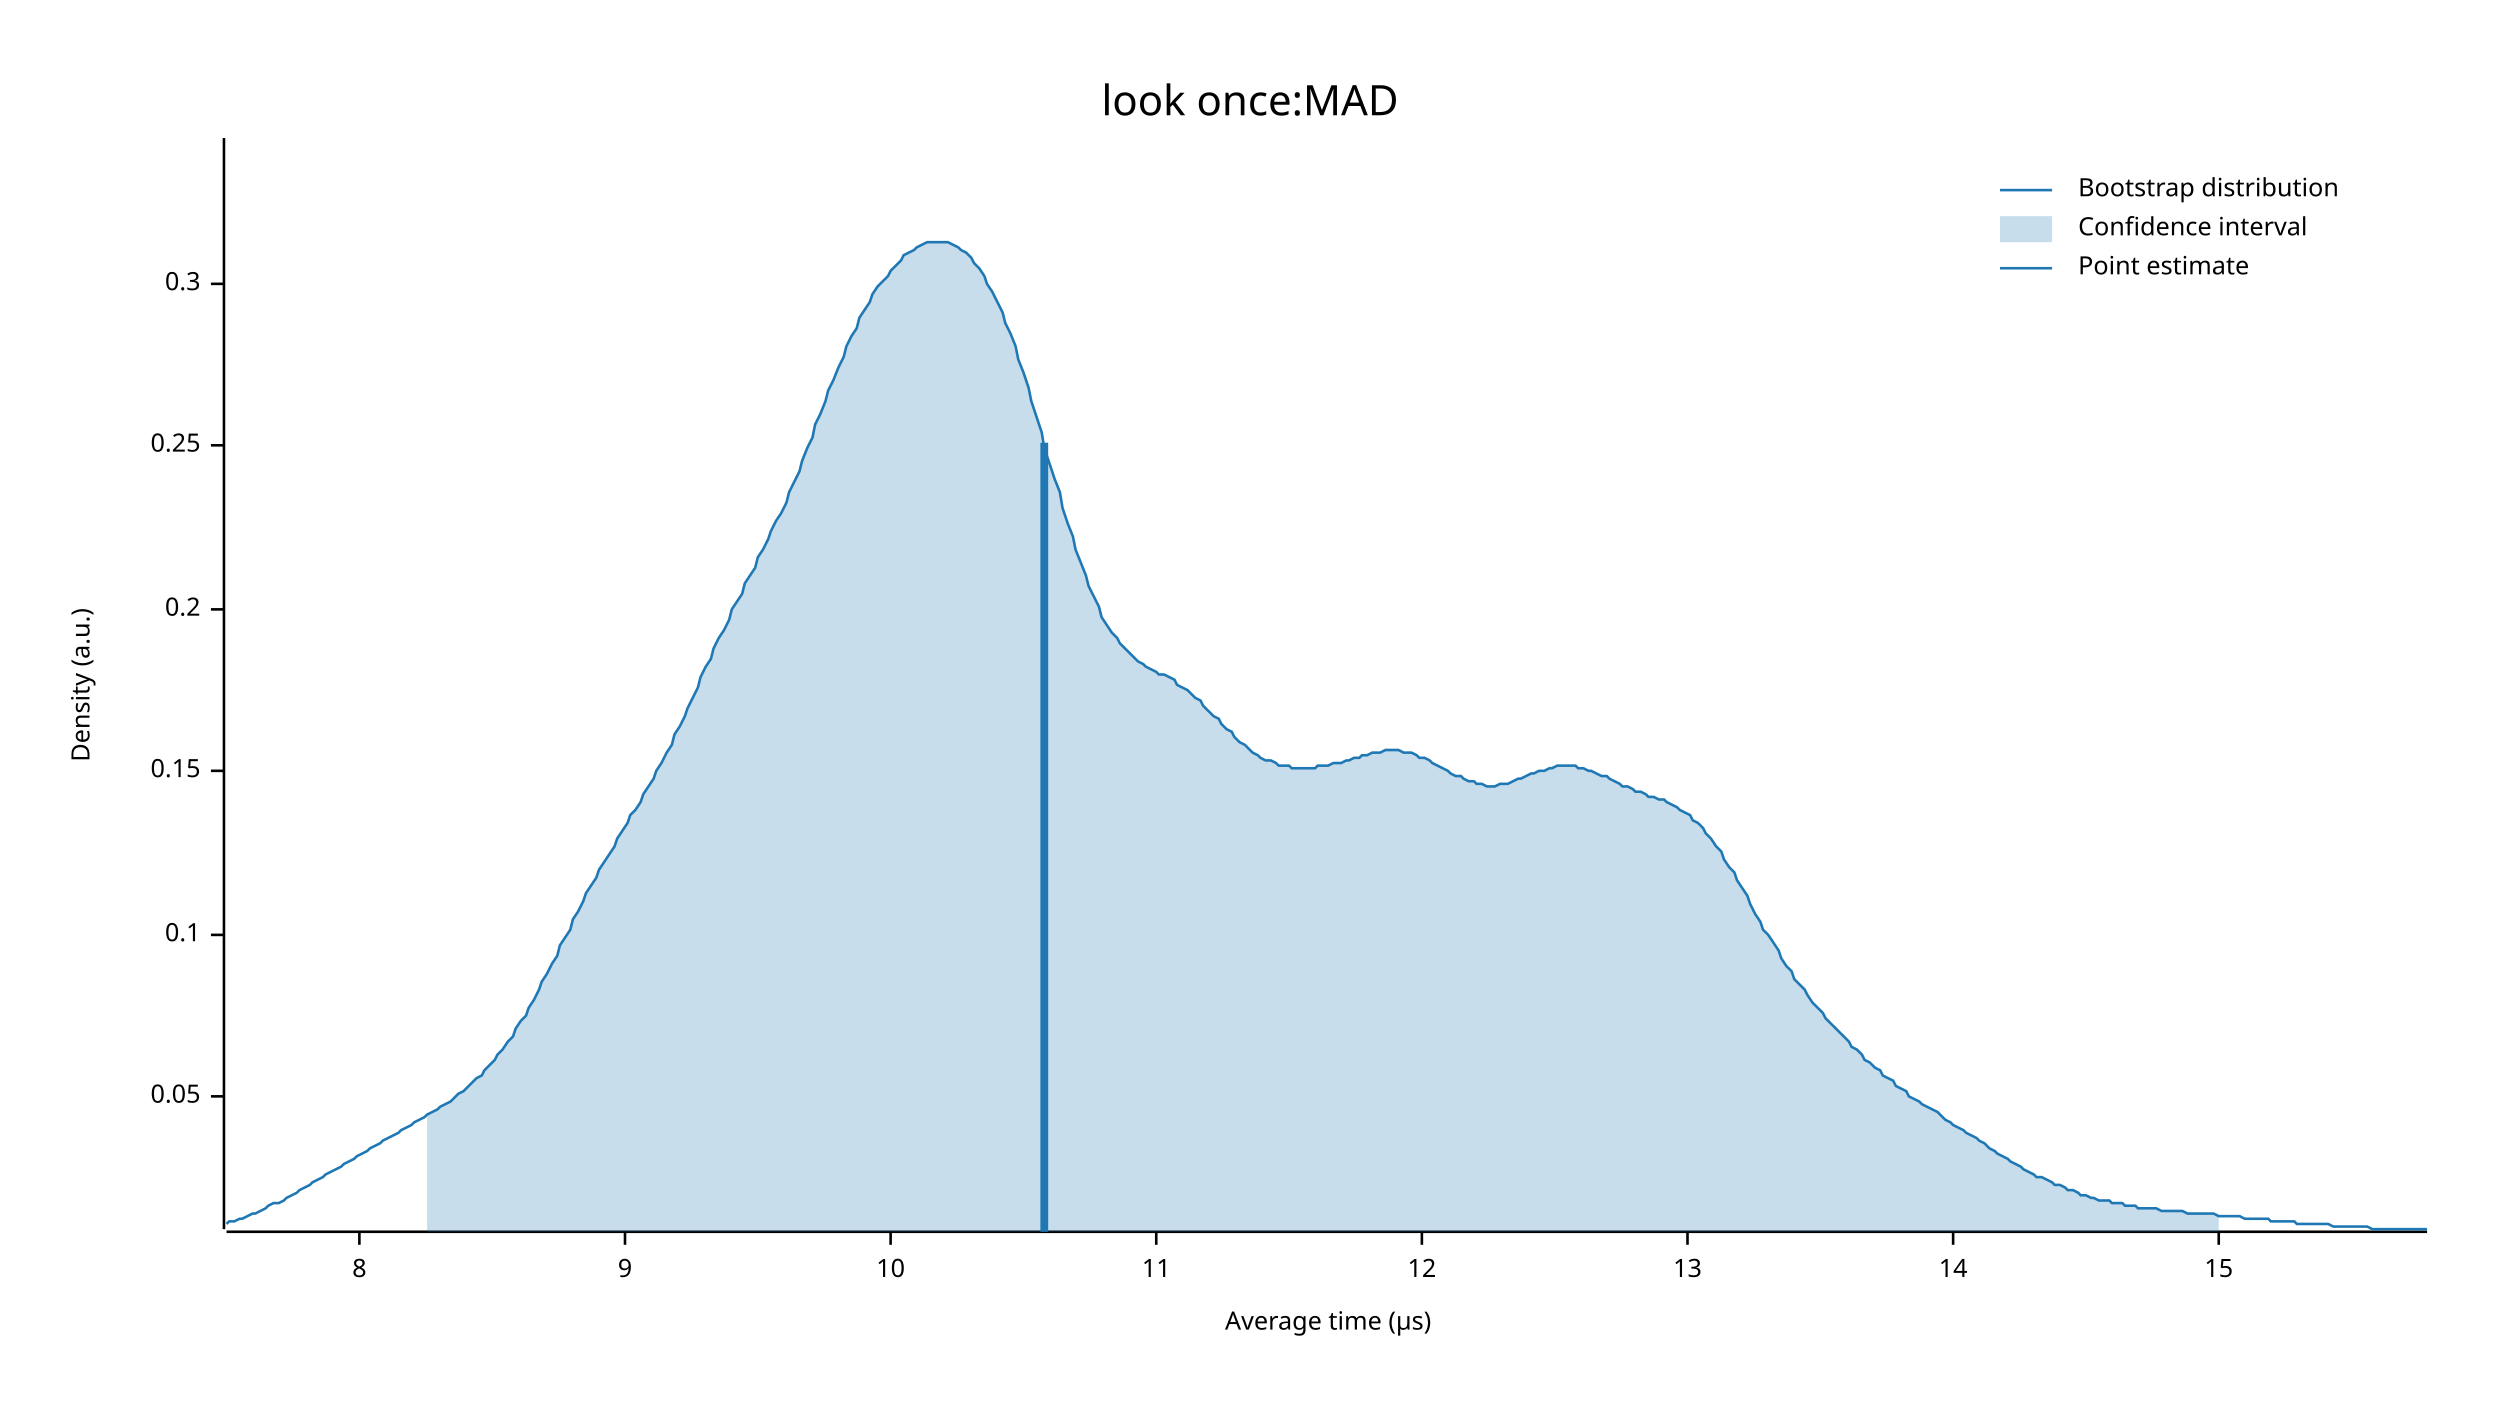
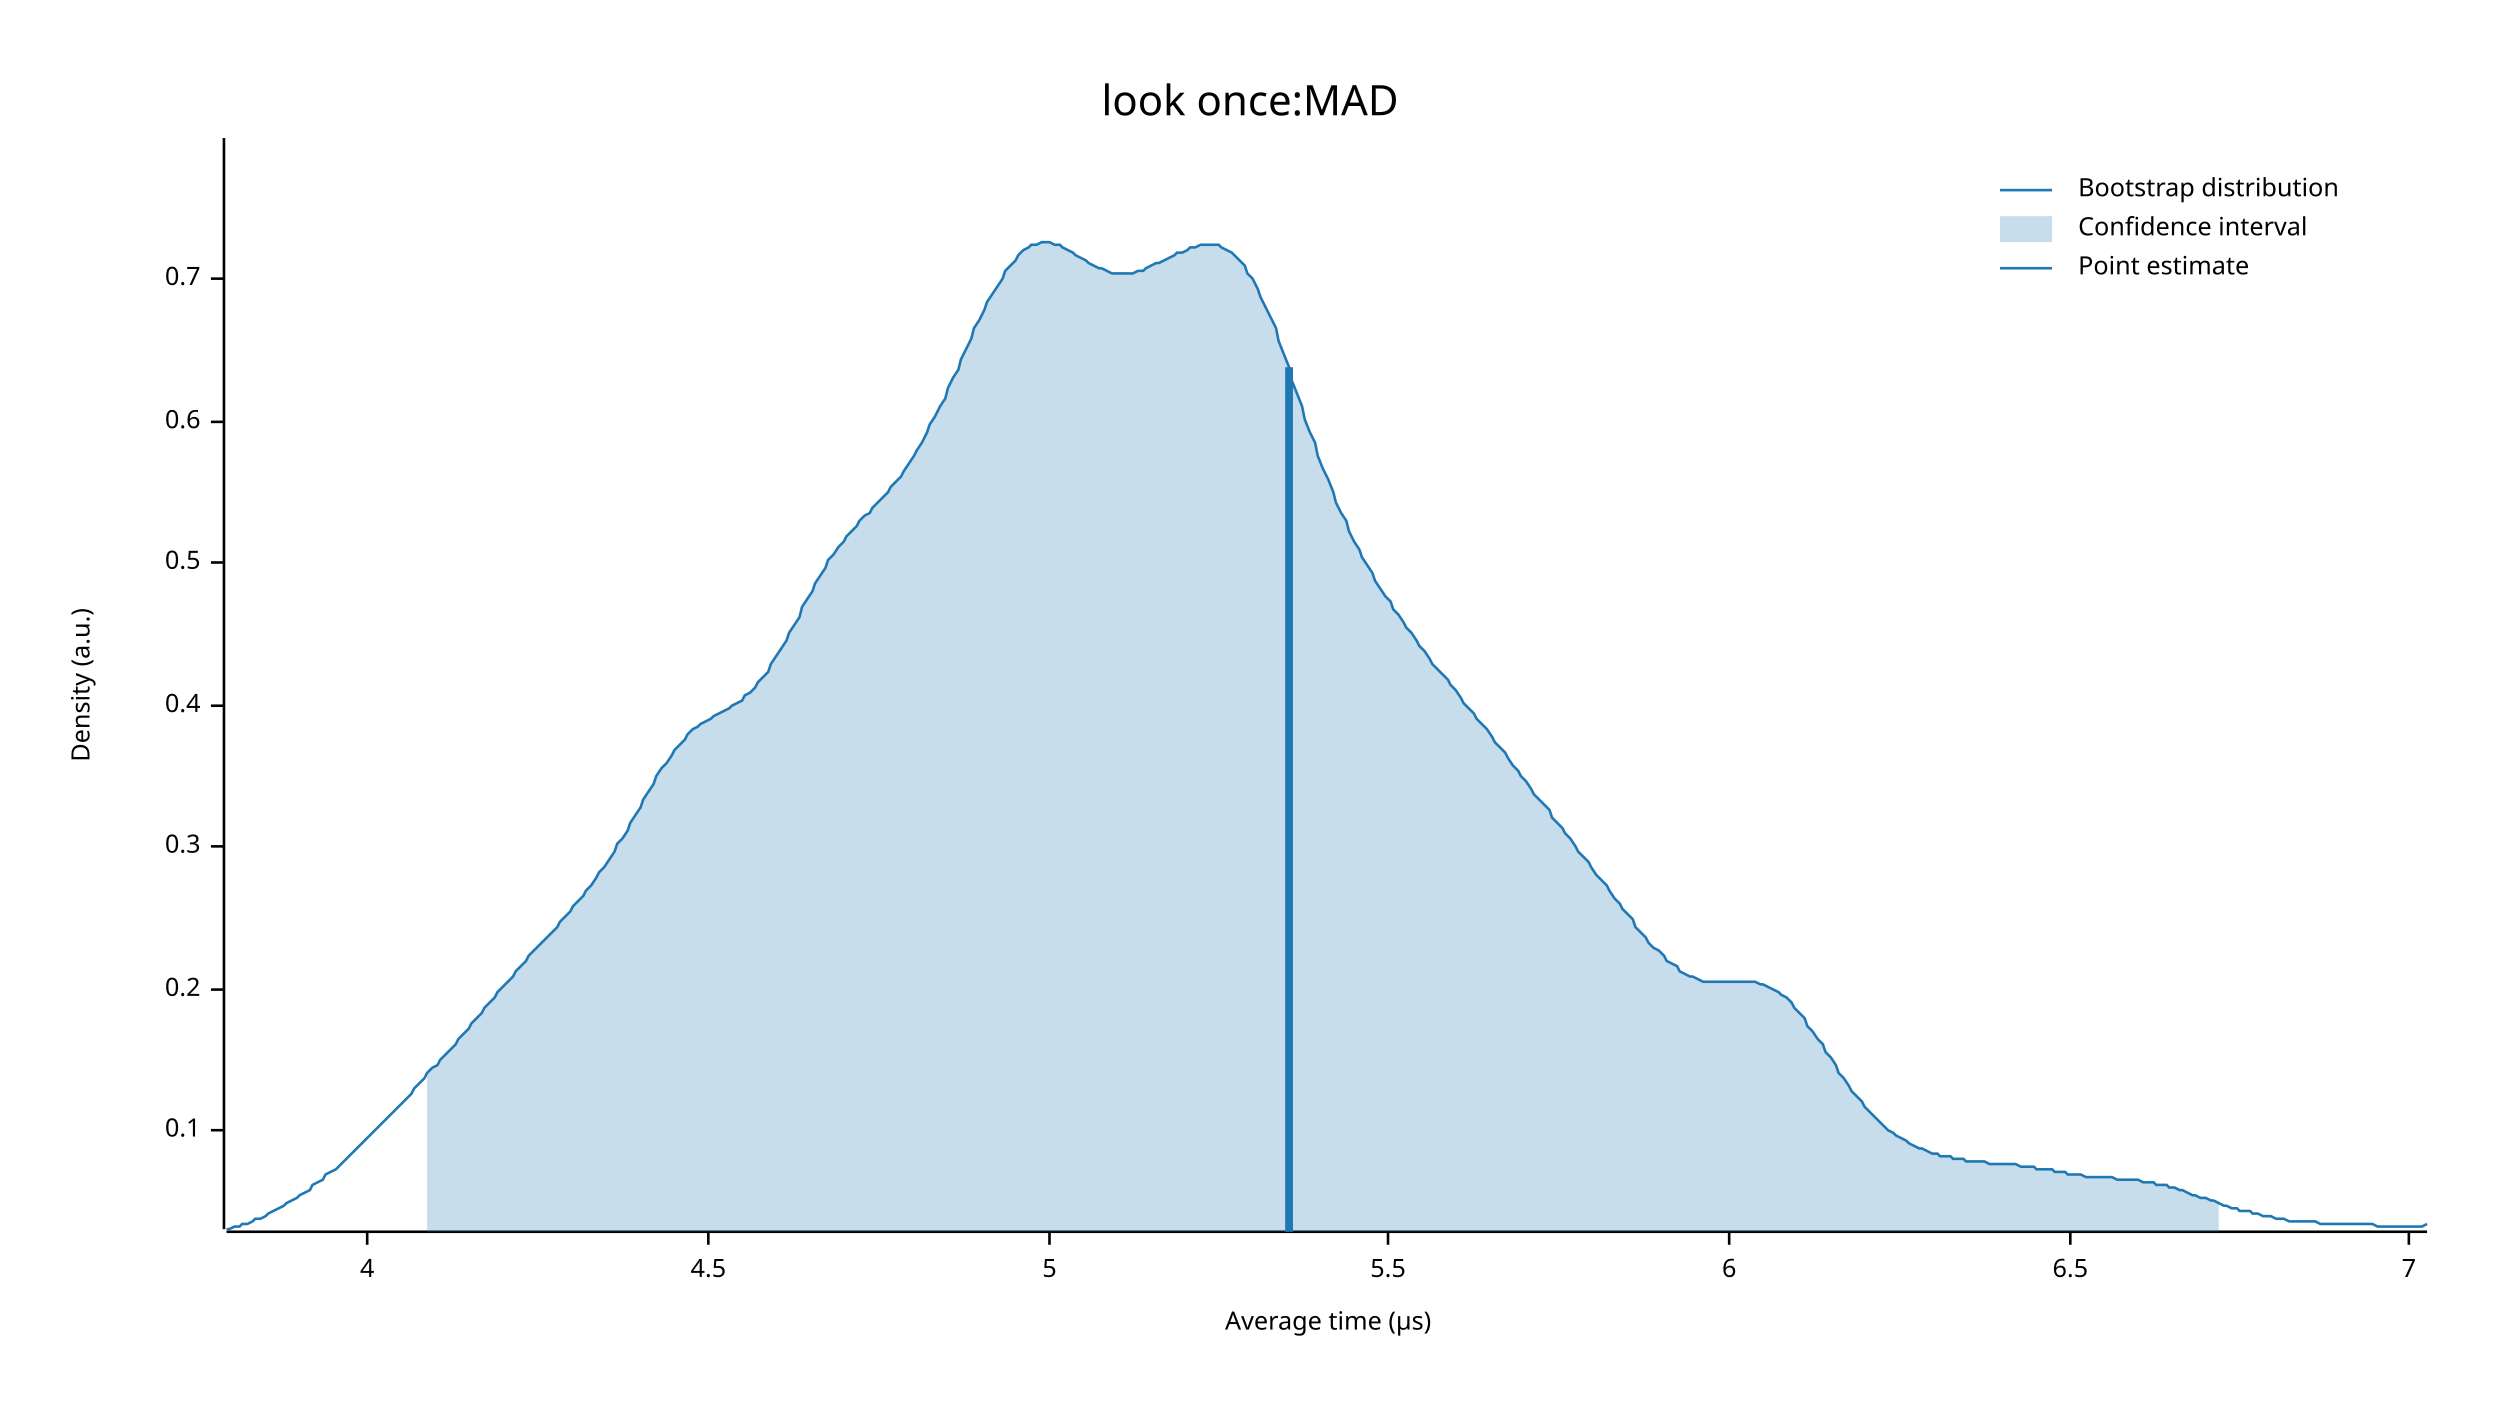
<svg xmlns="http://www.w3.org/2000/svg" width="960" height="540" viewBox="0 0 960 540">
  <text x="480" y="32" dy="0.76em" text-anchor="middle" font-family="sans-serif" font-size="16.129" opacity="1" fill="#000000">
look once:MAD
</text>
  <text x="27" y="263" dy="0.76em" text-anchor="middle" font-family="sans-serif" font-size="9.677" opacity="1" fill="#000000" transform="rotate(270, 27, 263)">
Density (a.u.)
</text>
  <text x="510" y="513" dy="-0.5ex" text-anchor="middle" font-family="sans-serif" font-size="9.677" opacity="1" fill="#000000">
Average time (µs)
</text>
  <polyline fill="none" opacity="1" stroke="#000000" stroke-width="1" points="86,53 86,472 " />
-   <text x="77" y="421" dy="0.5ex" text-anchor="end" font-family="sans-serif" font-size="9.677" opacity="1" fill="#000000">
- 0.05
- </text>
-   <polyline fill="none" opacity="1" stroke="#000000" stroke-width="1" points="81,421 86,421 " />
-   <text x="77" y="359" dy="0.5ex" text-anchor="end" font-family="sans-serif" font-size="9.677" opacity="1" fill="#000000">
+   <text x="77" y="434" dy="0.5ex" text-anchor="end" font-family="sans-serif" font-size="9.677" opacity="1" fill="#000000">
0.1
</text>
-   <polyline fill="none" opacity="1" stroke="#000000" stroke-width="1" points="81,359 86,359 " />
-   <text x="77" y="296" dy="0.5ex" text-anchor="end" font-family="sans-serif" font-size="9.677" opacity="1" fill="#000000">
- 0.15
- </text>
-   <polyline fill="none" opacity="1" stroke="#000000" stroke-width="1" points="81,296 86,296 " />
-   <text x="77" y="234" dy="0.5ex" text-anchor="end" font-family="sans-serif" font-size="9.677" opacity="1" fill="#000000">
+   <polyline fill="none" opacity="1" stroke="#000000" stroke-width="1" points="81,434 86,434 " />
+   <text x="77" y="380" dy="0.5ex" text-anchor="end" font-family="sans-serif" font-size="9.677" opacity="1" fill="#000000">
0.2
</text>
-   <polyline fill="none" opacity="1" stroke="#000000" stroke-width="1" points="81,234 86,234 " />
-   <text x="77" y="171" dy="0.5ex" text-anchor="end" font-family="sans-serif" font-size="9.677" opacity="1" fill="#000000">
- 0.25
- </text>
-   <polyline fill="none" opacity="1" stroke="#000000" stroke-width="1" points="81,171 86,171 " />
-   <text x="77" y="109" dy="0.5ex" text-anchor="end" font-family="sans-serif" font-size="9.677" opacity="1" fill="#000000">
+   <polyline fill="none" opacity="1" stroke="#000000" stroke-width="1" points="81,380 86,380 " />
+   <text x="77" y="325" dy="0.5ex" text-anchor="end" font-family="sans-serif" font-size="9.677" opacity="1" fill="#000000">
0.3
</text>
-   <polyline fill="none" opacity="1" stroke="#000000" stroke-width="1" points="81,109 86,109 " />
+   <polyline fill="none" opacity="1" stroke="#000000" stroke-width="1" points="81,325 86,325 " />
+   <text x="77" y="271" dy="0.5ex" text-anchor="end" font-family="sans-serif" font-size="9.677" opacity="1" fill="#000000">
+ 0.4
+ </text>
+   <polyline fill="none" opacity="1" stroke="#000000" stroke-width="1" points="81,271 86,271 " />
+   <text x="77" y="216" dy="0.5ex" text-anchor="end" font-family="sans-serif" font-size="9.677" opacity="1" fill="#000000">
+ 0.5
+ </text>
+   <polyline fill="none" opacity="1" stroke="#000000" stroke-width="1" points="81,216 86,216 " />
+   <text x="77" y="162" dy="0.5ex" text-anchor="end" font-family="sans-serif" font-size="9.677" opacity="1" fill="#000000">
+ 0.6
+ </text>
+   <polyline fill="none" opacity="1" stroke="#000000" stroke-width="1" points="81,162 86,162 " />
+   <text x="77" y="107" dy="0.5ex" text-anchor="end" font-family="sans-serif" font-size="9.677" opacity="1" fill="#000000">
+ 0.7
+ </text>
+   <polyline fill="none" opacity="1" stroke="#000000" stroke-width="1" points="81,107 86,107 " />
  <polyline fill="none" opacity="1" stroke="#000000" stroke-width="1" points="87,473 932,473 " />
-   <text x="138" y="483" dy="0.76em" text-anchor="middle" font-family="sans-serif" font-size="9.677" opacity="1" fill="#000000">
- 8
+   <text x="141" y="483" dy="0.76em" text-anchor="middle" font-family="sans-serif" font-size="9.677" opacity="1" fill="#000000">
+ 4
</text>
-   <polyline fill="none" opacity="1" stroke="#000000" stroke-width="1" points="138,473 138,478 " />
-   <text x="240" y="483" dy="0.76em" text-anchor="middle" font-family="sans-serif" font-size="9.677" opacity="1" fill="#000000">
- 9
+   <polyline fill="none" opacity="1" stroke="#000000" stroke-width="1" points="141,473 141,478 " />
+   <text x="272" y="483" dy="0.76em" text-anchor="middle" font-family="sans-serif" font-size="9.677" opacity="1" fill="#000000">
+ 4.5
</text>
-   <polyline fill="none" opacity="1" stroke="#000000" stroke-width="1" points="240,473 240,478 " />
-   <text x="342" y="483" dy="0.76em" text-anchor="middle" font-family="sans-serif" font-size="9.677" opacity="1" fill="#000000">
- 10
+   <polyline fill="none" opacity="1" stroke="#000000" stroke-width="1" points="272,473 272,478 " />
+   <text x="403" y="483" dy="0.76em" text-anchor="middle" font-family="sans-serif" font-size="9.677" opacity="1" fill="#000000">
+ 5
</text>
-   <polyline fill="none" opacity="1" stroke="#000000" stroke-width="1" points="342,473 342,478 " />
-   <text x="444" y="483" dy="0.76em" text-anchor="middle" font-family="sans-serif" font-size="9.677" opacity="1" fill="#000000">
- 11
+   <polyline fill="none" opacity="1" stroke="#000000" stroke-width="1" points="403,473 403,478 " />
+   <text x="533" y="483" dy="0.76em" text-anchor="middle" font-family="sans-serif" font-size="9.677" opacity="1" fill="#000000">
+ 5.5
</text>
-   <polyline fill="none" opacity="1" stroke="#000000" stroke-width="1" points="444,473 444,478 " />
-   <text x="546" y="483" dy="0.76em" text-anchor="middle" font-family="sans-serif" font-size="9.677" opacity="1" fill="#000000">
- 12
+   <polyline fill="none" opacity="1" stroke="#000000" stroke-width="1" points="533,473 533,478 " />
+   <text x="664" y="483" dy="0.76em" text-anchor="middle" font-family="sans-serif" font-size="9.677" opacity="1" fill="#000000">
+ 6
</text>
-   <polyline fill="none" opacity="1" stroke="#000000" stroke-width="1" points="546,473 546,478 " />
-   <text x="648" y="483" dy="0.76em" text-anchor="middle" font-family="sans-serif" font-size="9.677" opacity="1" fill="#000000">
- 13
+   <polyline fill="none" opacity="1" stroke="#000000" stroke-width="1" points="664,473 664,478 " />
+   <text x="795" y="483" dy="0.76em" text-anchor="middle" font-family="sans-serif" font-size="9.677" opacity="1" fill="#000000">
+ 6.5
</text>
-   <polyline fill="none" opacity="1" stroke="#000000" stroke-width="1" points="648,473 648,478 " />
-   <text x="750" y="483" dy="0.76em" text-anchor="middle" font-family="sans-serif" font-size="9.677" opacity="1" fill="#000000">
- 14
+   <polyline fill="none" opacity="1" stroke="#000000" stroke-width="1" points="795,473 795,478 " />
+   <text x="925" y="483" dy="0.76em" text-anchor="middle" font-family="sans-serif" font-size="9.677" opacity="1" fill="#000000">
+ 7
</text>
-   <polyline fill="none" opacity="1" stroke="#000000" stroke-width="1" points="750,473 750,478 " />
-   <text x="852" y="483" dy="0.76em" text-anchor="middle" font-family="sans-serif" font-size="9.677" opacity="1" fill="#000000">
- 15
- </text>
-   <polyline fill="none" opacity="1" stroke="#000000" stroke-width="1" points="852,473 852,478 " />
-   <polyline fill="none" opacity="1" stroke="#1F78B4" stroke-width="1" points="87,470 88,469 90,469 92,468 93,468 95,467 97,466 98,466 100,465 102,464 103,463 105,462 107,462 109,461 110,460 112,459 114,458 115,457 117,456 119,455 120,454 122,453 124,452 125,451 127,450 129,449 131,448 132,447 134,446 136,445 137,444 139,443 141,442 142,441 144,440 146,439 147,438 149,437 151,436 153,435 154,434 156,433 158,432 159,431 161,430 163,429 164,428 166,427 168,426 169,425 171,424 173,423 175,421 176,420 178,419 180,417 181,416 183,414 185,413 186,411 188,409 190,407 191,405 193,403 195,400 197,398 198,395 200,392 202,390 203,387 205,384 207,380 208,377 210,374 212,370 214,367 215,363 217,360 219,357 220,353 222,350 224,346 225,343 227,340 229,337 230,334 232,331 234,328 236,325 237,322 239,319 241,316 242,313 244,311 246,308 247,305 249,302 251,299 252,296 254,293 256,289 258,286 259,282 261,279 263,275 264,272 266,268 268,264 269,260 271,256 273,253 274,249 276,245 278,242 280,238 281,234 283,231 285,228 286,224 288,221 290,218 291,214 293,211 295,207 296,204 298,200 300,197 302,193 303,189 305,185 307,181 308,177 310,172 312,168 313,163 315,159 317,154 318,150 320,146 322,141 324,137 325,133 327,129 329,126 330,122 332,119 334,116 335,113 337,110 339,108 341,106 342,104 344,102 346,100 347,98 349,97 351,96 352,95 354,94 356,93 357,93 359,93 361,93 363,93 364,93 366,94 368,95 369,96 371,97 373,99 374,101 376,103 378,106 379,109 381,112 383,116 385,120 386,124 388,128 390,133 391,138 393,143 395,149 396,154 398,160 400,166 401,172 403,178 405,184 407,189 408,195 410,201 412,206 413,211 415,216 417,221 418,225 420,229 422,233 423,237 425,240 427,243 429,245 430,247 432,249 434,251 435,252 437,254 439,255 440,256 442,257 444,258 445,259 447,259 449,260 451,261 452,263 454,264 456,265 457,266 459,268 461,269 462,271 464,273 466,275 468,276 469,278 471,280 473,281 474,283 476,285 478,286 479,287 481,289 483,290 484,291 486,292 488,292 490,293 491,294 493,294 495,294 496,295 498,295 500,295 501,295 503,295 505,295 506,294 508,294 510,294 512,293 513,293 515,293 517,292 518,292 520,291 522,291 523,290 525,290 527,289 528,289 530,289 532,288 534,288 535,288 537,288 539,289 540,289 542,289 544,290 545,291 547,291 549,292 550,293 552,294 554,295 556,296 557,297 559,298 561,298 562,299 564,300 566,300 567,301 569,301 571,302 573,302 574,302 576,301 578,301 579,301 581,300 583,299 584,299 586,298 588,297 589,297 591,296 593,296 595,295 596,295 598,294 600,294 601,294 603,294 605,294 606,295 608,295 610,296 611,296 613,297 615,298 617,298 618,299 620,300 622,301 623,302 625,302 627,303 628,304 630,304 632,305 633,306 635,306 637,307 639,307 640,308 642,309 644,310 645,311 647,312 649,313 650,315 652,316 654,318 655,320 657,322 659,325 661,327 662,330 664,333 666,335 667,338 669,341 671,344 672,347 674,351 676,354 677,357 679,359 681,362 683,365 684,368 686,371 688,373 689,376 691,378 693,380 694,382 696,385 698,387 700,389 701,391 703,393 705,395 706,396 708,398 710,400 711,402 713,403 715,405 716,407 718,408 720,410 722,411 723,413 725,414 727,415 728,417 730,418 732,419 733,421 735,422 737,423 738,424 740,425 742,426 744,427 745,428 747,430 749,431 750,432 752,433 754,434 755,435 757,436 759,437 760,438 762,439 764,441 766,442 767,443 769,444 771,445 772,446 774,447 776,448 777,449 779,450 781,451 782,452 784,452 786,453 788,454 789,455 791,455 793,456 794,457 796,457 798,458 799,459 801,459 803,460 804,460 806,461 808,461 810,461 811,462 813,462 815,462 816,463 818,463 820,463 821,464 823,464 825,464 827,464 828,464 830,465 832,465 833,465 835,465 837,465 838,465 840,466 842,466 843,466 845,466 847,466 849,466 850,466 852,467 854,467 855,467 857,467 859,467 860,467 862,468 864,468 865,468 867,468 869,468 871,468 872,469 874,469 876,469 877,469 879,469 881,469 882,470 884,470 886,470 887,470 889,470 891,470 893,470 894,470 896,471 898,471 899,471 901,471 903,471 904,471 906,471 908,471 909,471 911,472 913,472 915,472 916,472 918,472 920,472 921,472 923,472 925,472 926,472 928,472 930,472 932,472 " />
-   <polygon opacity="0.25" fill="#1F78B4" points="164,428 166,427 168,426 169,425 171,424 173,423 175,421 176,420 178,419 180,417 181,416 183,414 185,413 186,411 188,409 190,407 191,405 193,403 195,400 197,398 198,395 200,392 202,390 203,387 205,384 207,380 208,377 210,374 212,370 214,367 215,363 217,360 219,357 220,353 222,350 224,346 225,343 227,340 229,337 230,334 232,331 234,328 236,325 237,322 239,319 241,316 242,313 244,311 246,308 247,305 249,302 251,299 252,296 254,293 256,289 258,286 259,282 261,279 263,275 264,272 266,268 268,264 269,260 271,256 273,253 274,249 276,245 278,242 280,238 281,234 283,231 285,228 286,224 288,221 290,218 291,214 293,211 295,207 296,204 298,200 300,197 302,193 303,189 305,185 307,181 308,177 310,172 312,168 313,163 315,159 317,154 318,150 320,146 322,141 324,137 325,133 327,129 329,126 330,122 332,119 334,116 335,113 337,110 339,108 341,106 342,104 344,102 346,100 347,98 349,97 351,96 352,95 354,94 356,93 357,93 359,93 361,93 363,93 364,93 366,94 368,95 369,96 371,97 373,99 374,101 376,103 378,106 379,109 381,112 383,116 385,120 386,124 388,128 390,133 391,138 393,143 395,149 396,154 398,160 400,166 401,172 403,178 405,184 407,189 408,195 410,201 412,206 413,211 415,216 417,221 418,225 420,229 422,233 423,237 425,240 427,243 429,245 430,247 432,249 434,251 435,252 437,254 439,255 440,256 442,257 444,258 445,259 447,259 449,260 451,261 452,263 454,264 456,265 457,266 459,268 461,269 462,271 464,273 466,275 468,276 469,278 471,280 473,281 474,283 476,285 478,286 479,287 481,289 483,290 484,291 486,292 488,292 490,293 491,294 493,294 495,294 496,295 498,295 500,295 501,295 503,295 505,295 506,294 508,294 510,294 512,293 513,293 515,293 517,292 518,292 520,291 522,291 523,290 525,290 527,289 528,289 530,289 532,288 534,288 535,288 537,288 539,289 540,289 542,289 544,290 545,291 547,291 549,292 550,293 552,294 554,295 556,296 557,297 559,298 561,298 562,299 564,300 566,300 567,301 569,301 571,302 573,302 574,302 576,301 578,301 579,301 581,300 583,299 584,299 586,298 588,297 589,297 591,296 593,296 595,295 596,295 598,294 600,294 601,294 603,294 605,294 606,295 608,295 610,296 611,296 613,297 615,298 617,298 618,299 620,300 622,301 623,302 625,302 627,303 628,304 630,304 632,305 633,306 635,306 637,307 639,307 640,308 642,309 644,310 645,311 647,312 649,313 650,315 652,316 654,318 655,320 657,322 659,325 661,327 662,330 664,333 666,335 667,338 669,341 671,344 672,347 674,351 676,354 677,357 679,359 681,362 683,365 684,368 686,371 688,373 689,376 691,378 693,380 694,382 696,385 698,387 700,389 701,391 703,393 705,395 706,396 708,398 710,400 711,402 713,403 715,405 716,407 718,408 720,410 722,411 723,413 725,414 727,415 728,417 730,418 732,419 733,421 735,422 737,423 738,424 740,425 742,426 744,427 745,428 747,430 749,431 750,432 752,433 754,434 755,435 757,436 759,437 760,438 762,439 764,441 766,442 767,443 769,444 771,445 772,446 774,447 776,448 777,449 779,450 781,451 782,452 784,452 786,453 788,454 789,455 791,455 793,456 794,457 796,457 798,458 799,459 801,459 803,460 804,460 806,461 808,461 810,461 811,462 813,462 815,462 816,463 818,463 820,463 821,464 823,464 825,464 827,464 828,464 830,465 832,465 833,465 835,465 837,465 838,465 840,466 842,466 843,466 845,466 847,466 849,466 850,466 852,467 852,473 164,473 " />
-   <polyline fill="none" opacity="1" stroke="#1F78B4" stroke-width="3" points="401,473 401,170 " />
+   <polyline fill="none" opacity="1" stroke="#000000" stroke-width="1" points="925,473 925,478 " />
+   <polyline fill="none" opacity="1" stroke="#1F78B4" stroke-width="1" points="87,472 88,472 90,471 92,471 93,470 95,470 97,469 98,468 100,468 102,467 103,466 105,465 107,464 109,463 110,462 112,461 114,460 115,459 117,458 119,457 120,455 122,454 124,453 125,451 127,450 129,449 131,447 132,446 134,444 136,442 137,441 139,439 141,437 142,436 144,434 146,432 147,431 149,429 151,427 153,425 154,424 156,422 158,420 159,418 161,416 163,414 164,412 166,410 168,409 169,407 171,405 173,403 175,401 176,399 178,397 180,395 181,393 183,391 185,389 186,387 188,385 190,383 191,381 193,379 195,377 197,375 198,373 200,371 202,369 203,367 205,365 207,363 208,362 210,360 212,358 214,356 215,354 217,352 219,350 220,348 222,346 224,344 225,342 227,340 229,337 230,335 232,333 234,330 236,327 237,324 239,322 241,319 242,316 244,313 246,310 247,307 249,304 251,301 252,298 254,295 256,293 258,290 259,288 261,286 263,284 264,282 266,280 268,279 269,278 271,277 273,276 274,275 276,274 278,273 280,272 281,271 283,270 285,269 286,267 288,266 290,264 291,262 293,260 295,258 296,255 298,252 300,249 302,246 303,243 305,240 307,237 308,233 310,230 312,227 313,224 315,221 317,218 318,215 320,213 322,210 324,208 325,206 327,204 329,202 330,200 332,198 334,197 335,195 337,193 339,191 341,189 342,187 344,185 346,183 347,181 349,178 351,175 352,173 354,170 356,166 357,163 359,160 361,156 363,153 364,149 366,145 368,142 369,138 371,134 373,130 374,126 376,123 378,119 379,116 381,113 383,110 385,107 386,104 388,102 390,100 391,98 393,96 395,95 396,94 398,94 400,93 401,93 403,93 405,94 407,94 408,95 410,96 412,97 413,98 415,99 417,100 418,101 420,102 422,103 423,103 425,104 427,105 429,105 430,105 432,105 434,105 435,105 437,104 439,104 440,103 442,102 444,101 445,101 447,100 449,99 451,98 452,97 454,97 456,96 457,95 459,95 461,94 462,94 464,94 466,94 468,94 469,95 471,96 473,97 474,98 476,100 478,102 479,105 481,107 483,111 484,114 486,118 488,122 490,126 491,131 493,136 495,141 496,146 498,151 500,156 501,161 503,166 505,170 506,175 508,180 510,184 512,189 513,193 515,197 517,200 518,204 520,208 522,211 523,214 525,217 527,220 528,223 530,226 532,229 534,231 535,234 537,236 539,239 540,241 542,243 544,246 545,248 547,250 549,253 550,255 552,257 554,259 556,261 557,263 559,265 561,268 562,270 564,272 566,274 567,276 569,278 571,280 573,283 574,285 576,287 578,289 579,291 581,294 583,296 584,298 586,300 588,303 589,305 591,307 593,309 595,311 596,314 598,316 600,318 601,320 603,322 605,325 606,327 608,329 610,331 611,333 613,336 615,338 617,340 618,342 620,345 622,347 623,349 625,351 627,353 628,356 630,358 632,360 633,362 635,364 637,365 639,367 640,369 642,370 644,371 645,373 647,374 649,375 650,375 652,376 654,377 655,377 657,377 659,377 661,377 662,377 664,377 666,377 667,377 669,377 671,377 672,377 674,377 676,378 677,378 679,379 681,380 683,381 684,382 686,383 688,385 689,387 691,389 693,391 694,394 696,396 698,399 700,401 701,404 703,406 705,409 706,412 708,414 710,417 711,419 713,421 715,423 716,425 718,427 720,429 722,431 723,432 725,434 727,435 728,436 730,437 732,438 733,439 735,440 737,441 738,441 740,442 742,443 744,443 745,444 747,444 749,444 750,445 752,445 754,445 755,446 757,446 759,446 760,446 762,446 764,447 766,447 767,447 769,447 771,447 772,447 774,447 776,448 777,448 779,448 781,448 782,449 784,449 786,449 788,449 789,450 791,450 793,450 794,451 796,451 798,451 799,451 801,452 803,452 804,452 806,452 808,452 810,452 811,452 813,453 815,453 816,453 818,453 820,453 821,453 823,454 825,454 827,454 828,455 830,455 832,455 833,456 835,456 837,457 838,457 840,458 842,459 843,459 845,460 847,460 849,461 850,461 852,462 854,463 855,463 857,464 859,464 860,465 862,465 864,465 865,466 867,466 869,467 871,467 872,467 874,468 876,468 877,468 879,469 881,469 882,469 884,469 886,469 887,469 889,469 891,470 893,470 894,470 896,470 898,470 899,470 901,470 903,470 904,470 906,470 908,470 909,470 911,470 913,471 915,471 916,471 918,471 920,471 921,471 923,471 925,471 926,471 928,471 930,471 932,470 " />
+   <polygon opacity="0.25" fill="#1F78B4" points="164,412 166,410 168,409 169,407 171,405 173,403 175,401 176,399 178,397 180,395 181,393 183,391 185,389 186,387 188,385 190,383 191,381 193,379 195,377 197,375 198,373 200,371 202,369 203,367 205,365 207,363 208,362 210,360 212,358 214,356 215,354 217,352 219,350 220,348 222,346 224,344 225,342 227,340 229,337 230,335 232,333 234,330 236,327 237,324 239,322 241,319 242,316 244,313 246,310 247,307 249,304 251,301 252,298 254,295 256,293 258,290 259,288 261,286 263,284 264,282 266,280 268,279 269,278 271,277 273,276 274,275 276,274 278,273 280,272 281,271 283,270 285,269 286,267 288,266 290,264 291,262 293,260 295,258 296,255 298,252 300,249 302,246 303,243 305,240 307,237 308,233 310,230 312,227 313,224 315,221 317,218 318,215 320,213 322,210 324,208 325,206 327,204 329,202 330,200 332,198 334,197 335,195 337,193 339,191 341,189 342,187 344,185 346,183 347,181 349,178 351,175 352,173 354,170 356,166 357,163 359,160 361,156 363,153 364,149 366,145 368,142 369,138 371,134 373,130 374,126 376,123 378,119 379,116 381,113 383,110 385,107 386,104 388,102 390,100 391,98 393,96 395,95 396,94 398,94 400,93 401,93 403,93 405,94 407,94 408,95 410,96 412,97 413,98 415,99 417,100 418,101 420,102 422,103 423,103 425,104 427,105 429,105 430,105 432,105 434,105 435,105 437,104 439,104 440,103 442,102 444,101 445,101 447,100 449,99 451,98 452,97 454,97 456,96 457,95 459,95 461,94 462,94 464,94 466,94 468,94 469,95 471,96 473,97 474,98 476,100 478,102 479,105 481,107 483,111 484,114 486,118 488,122 490,126 491,131 493,136 495,141 496,146 498,151 500,156 501,161 503,166 505,170 506,175 508,180 510,184 512,189 513,193 515,197 517,200 518,204 520,208 522,211 523,214 525,217 527,220 528,223 530,226 532,229 534,231 535,234 537,236 539,239 540,241 542,243 544,246 545,248 547,250 549,253 550,255 552,257 554,259 556,261 557,263 559,265 561,268 562,270 564,272 566,274 567,276 569,278 571,280 573,283 574,285 576,287 578,289 579,291 581,294 583,296 584,298 586,300 588,303 589,305 591,307 593,309 595,311 596,314 598,316 600,318 601,320 603,322 605,325 606,327 608,329 610,331 611,333 613,336 615,338 617,340 618,342 620,345 622,347 623,349 625,351 627,353 628,356 630,358 632,360 633,362 635,364 637,365 639,367 640,369 642,370 644,371 645,373 647,374 649,375 650,375 652,376 654,377 655,377 657,377 659,377 661,377 662,377 664,377 666,377 667,377 669,377 671,377 672,377 674,377 676,378 677,378 679,379 681,380 683,381 684,382 686,383 688,385 689,387 691,389 693,391 694,394 696,396 698,399 700,401 701,404 703,406 705,409 706,412 708,414 710,417 711,419 713,421 715,423 716,425 718,427 720,429 722,431 723,432 725,434 727,435 728,436 730,437 732,438 733,439 735,440 737,441 738,441 740,442 742,443 744,443 745,444 747,444 749,444 750,445 752,445 754,445 755,446 757,446 759,446 760,446 762,446 764,447 766,447 767,447 769,447 771,447 772,447 774,447 776,448 777,448 779,448 781,448 782,449 784,449 786,449 788,449 789,450 791,450 793,450 794,451 796,451 798,451 799,451 801,452 803,452 804,452 806,452 808,452 810,452 811,452 813,453 815,453 816,453 818,453 820,453 821,453 823,454 825,454 827,454 828,455 830,455 832,455 833,456 835,456 837,457 838,457 840,458 842,459 843,459 845,460 847,460 849,461 850,461 852,462 852,473 164,473 " />
+   <polyline fill="none" opacity="1" stroke="#1F78B4" stroke-width="3" points="495,473 495,141 " />
  <text x="798" y="68" dy="0.76em" text-anchor="start" font-family="sans-serif" font-size="9.677" opacity="1" fill="#000000">
Bootstrap distribution
</text>
  <text x="798" y="83" dy="0.76em" text-anchor="start" font-family="sans-serif" font-size="9.677" opacity="1" fill="#000000">
Confidence interval
</text>
  <text x="798" y="98" dy="0.76em" text-anchor="start" font-family="sans-serif" font-size="9.677" opacity="1" fill="#000000">
Point estimate
</text>
  <polyline fill="none" opacity="1" stroke="#1F78B4" stroke-width="1" points="768,73 788,73 " />
  <rect x="768" y="83" width="20" height="10" opacity="0.25" fill="#1F78B4" stroke="none" />
  <polyline fill="none" opacity="1" stroke="#1F78B4" stroke-width="1" points="768,103 788,103 " />
</svg>
